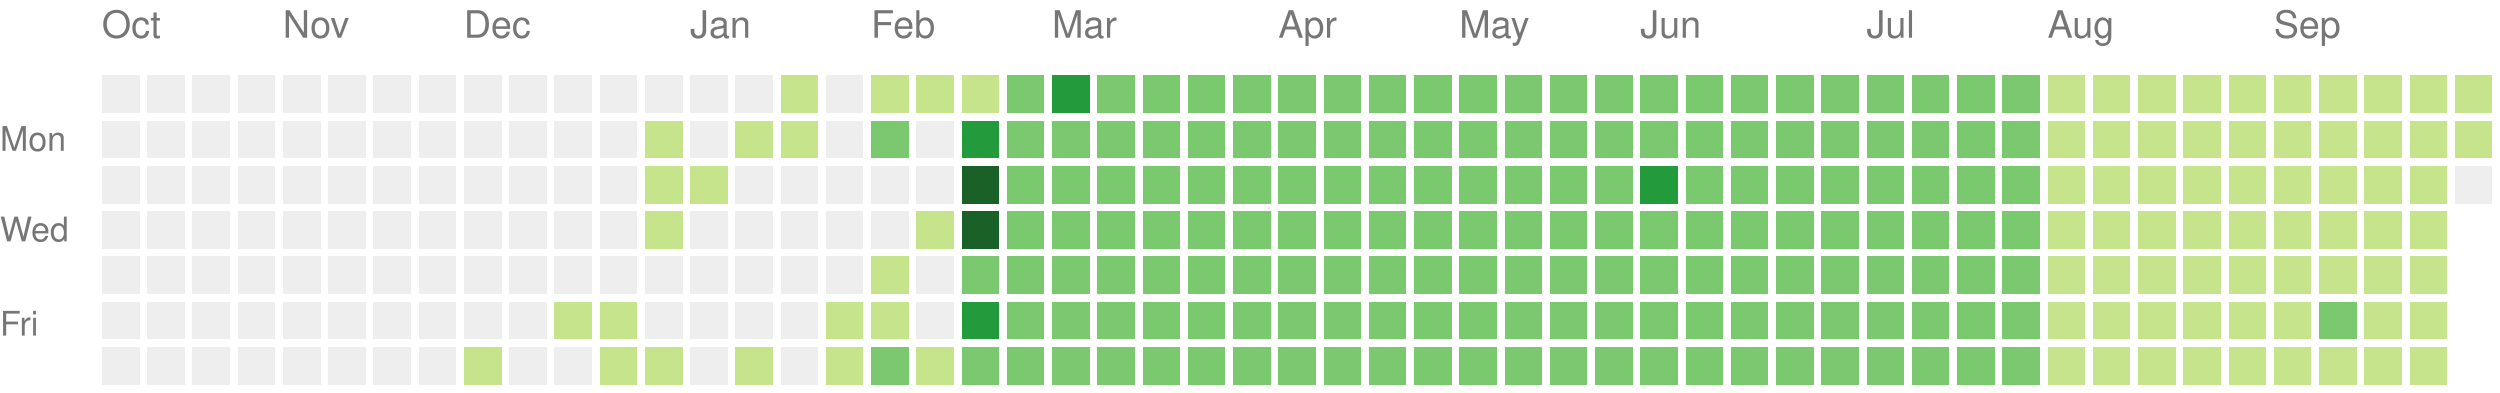
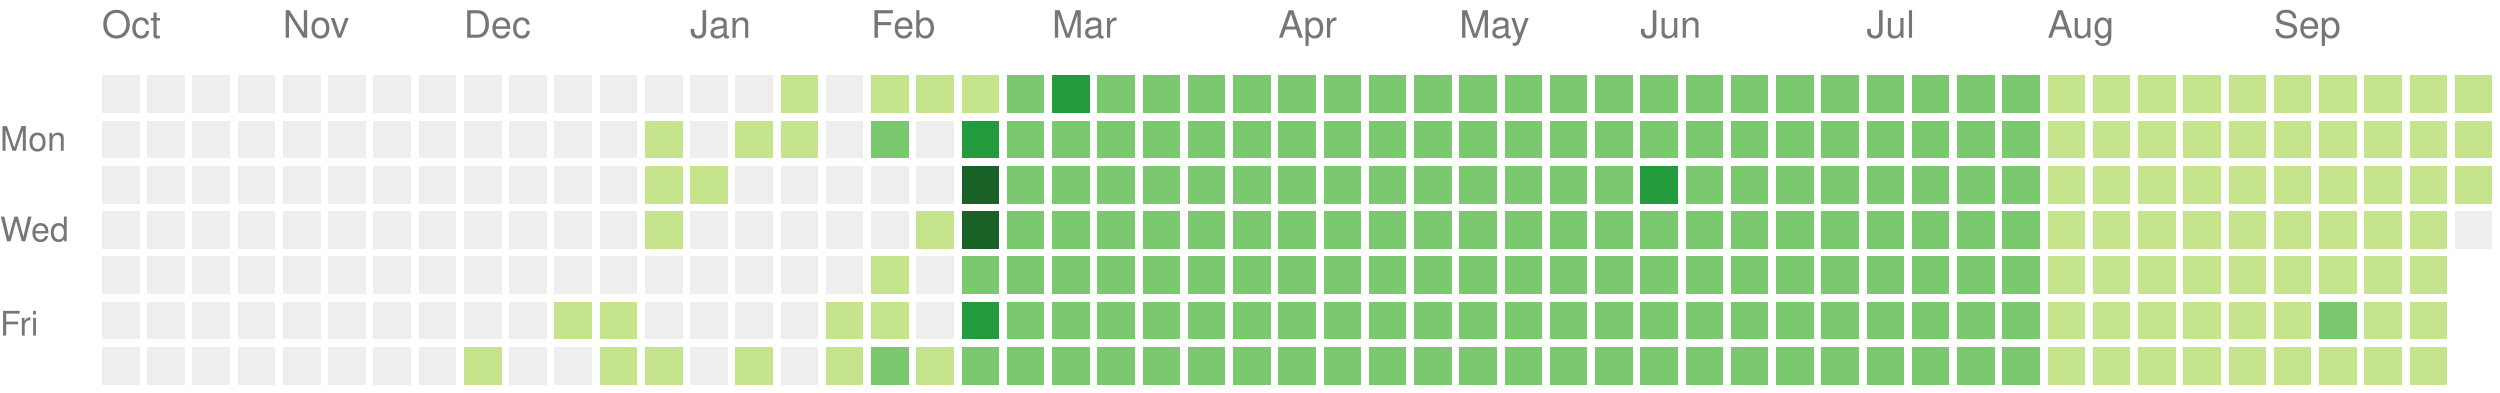
<svg xmlns="http://www.w3.org/2000/svg" version="1.1" width="663" height="104">
  <rect style="fill:#eeeeee;shape-rendering:crispedges;" data-score="0" data-date="2024-10-06" x="27" y="20" width="10" height="10" />
  <rect style="fill:#eeeeee;shape-rendering:crispedges;" data-score="0" data-date="2024-10-13" x="39" y="20" width="10" height="10" />
  <rect style="fill:#eeeeee;shape-rendering:crispedges;" data-score="0" data-date="2024-10-20" x="51" y="20" width="10" height="10" />
  <rect style="fill:#eeeeee;shape-rendering:crispedges;" data-score="0" data-date="2024-10-27" x="63" y="20" width="10" height="10" />
  <rect style="fill:#eeeeee;shape-rendering:crispedges;" data-score="0" data-date="2024-11-03" x="75" y="20" width="10" height="10" />
  <rect style="fill:#eeeeee;shape-rendering:crispedges;" data-score="0" data-date="2024-11-10" x="87" y="20" width="10" height="10" />
  <rect style="fill:#eeeeee;shape-rendering:crispedges;" data-score="0" data-date="2024-11-17" x="99" y="20" width="10" height="10" />
  <rect style="fill:#eeeeee;shape-rendering:crispedges;" data-score="0" data-date="2024-11-24" x="111" y="20" width="10" height="10" />
  <rect style="fill:#eeeeee;shape-rendering:crispedges;" data-score="0" data-date="2024-12-01" x="123" y="20" width="10" height="10" />
  <rect style="fill:#eeeeee;shape-rendering:crispedges;" data-score="0" data-date="2024-12-08" x="135" y="20" width="10" height="10" />
  <rect style="fill:#eeeeee;shape-rendering:crispedges;" data-score="0" data-date="2024-12-15" x="147" y="20" width="10" height="10" />
  <rect style="fill:#eeeeee;shape-rendering:crispedges;" data-score="0" data-date="2024-12-22" x="159" y="20" width="10" height="10" />
  <rect style="fill:#eeeeee;shape-rendering:crispedges;" data-score="0" data-date="2024-12-29" x="171" y="20" width="10" height="10" />
  <rect style="fill:#eeeeee;shape-rendering:crispedges;" data-score="0" data-date="2025-01-05" x="183" y="20" width="10" height="10" />
  <rect style="fill:#eeeeee;shape-rendering:crispedges;" data-score="0" data-date="2025-01-12" x="195" y="20" width="10" height="10" />
  <rect style="fill:#c6e48b;shape-rendering:crispedges;" data-score="1" data-date="2025-01-19" x="207" y="20" width="10" height="10" />
  <rect style="fill:#eeeeee;shape-rendering:crispedges;" data-score="0" data-date="2025-01-26" x="219" y="20" width="10" height="10" />
  <rect style="fill:#c6e48b;shape-rendering:crispedges;" data-score="1" data-date="2025-02-02" x="231" y="20" width="10" height="10" />
  <rect style="fill:#c6e48b;shape-rendering:crispedges;" data-score="1" data-date="2025-02-09" x="243" y="20" width="10" height="10" />
  <rect style="fill:#c6e48b;shape-rendering:crispedges;" data-score="1" data-date="2025-02-16" x="255" y="20" width="10" height="10" />
  <rect style="fill:#7bc96f;shape-rendering:crispedges;" data-score="2" data-date="2025-02-23" x="267" y="20" width="10" height="10" />
  <rect style="fill:#239a3b;shape-rendering:crispedges;" data-score="3" data-date="2025-03-02" x="279" y="20" width="10" height="10" />
  <rect style="fill:#7bc96f;shape-rendering:crispedges;" data-score="2" data-date="2025-03-09" x="291" y="20" width="10" height="10" />
  <rect style="fill:#7bc96f;shape-rendering:crispedges;" data-score="2" data-date="2025-03-16" x="303" y="20" width="10" height="10" />
  <rect style="fill:#7bc96f;shape-rendering:crispedges;" data-score="2" data-date="2025-03-23" x="315" y="20" width="10" height="10" />
  <rect style="fill:#7bc96f;shape-rendering:crispedges;" data-score="2" data-date="2025-03-30" x="327" y="20" width="10" height="10" />
  <rect style="fill:#7bc96f;shape-rendering:crispedges;" data-score="2" data-date="2025-04-06" x="339" y="20" width="10" height="10" />
  <rect style="fill:#7bc96f;shape-rendering:crispedges;" data-score="2" data-date="2025-04-13" x="351" y="20" width="10" height="10" />
  <rect style="fill:#7bc96f;shape-rendering:crispedges;" data-score="2" data-date="2025-04-20" x="363" y="20" width="10" height="10" />
  <rect style="fill:#7bc96f;shape-rendering:crispedges;" data-score="2" data-date="2025-04-27" x="375" y="20" width="10" height="10" />
  <rect style="fill:#7bc96f;shape-rendering:crispedges;" data-score="2" data-date="2025-05-04" x="387" y="20" width="10" height="10" />
  <rect style="fill:#7bc96f;shape-rendering:crispedges;" data-score="2" data-date="2025-05-11" x="399" y="20" width="10" height="10" />
  <rect style="fill:#7bc96f;shape-rendering:crispedges;" data-score="2" data-date="2025-05-18" x="411" y="20" width="10" height="10" />
  <rect style="fill:#7bc96f;shape-rendering:crispedges;" data-score="2" data-date="2025-05-25" x="423" y="20" width="10" height="10" />
  <rect style="fill:#7bc96f;shape-rendering:crispedges;" data-score="2" data-date="2025-06-01" x="435" y="20" width="10" height="10" />
  <rect style="fill:#7bc96f;shape-rendering:crispedges;" data-score="2" data-date="2025-06-08" x="447" y="20" width="10" height="10" />
  <rect style="fill:#7bc96f;shape-rendering:crispedges;" data-score="2" data-date="2025-06-15" x="459" y="20" width="10" height="10" />
  <rect style="fill:#7bc96f;shape-rendering:crispedges;" data-score="2" data-date="2025-06-22" x="471" y="20" width="10" height="10" />
  <rect style="fill:#7bc96f;shape-rendering:crispedges;" data-score="2" data-date="2025-06-29" x="483" y="20" width="10" height="10" />
  <rect style="fill:#7bc96f;shape-rendering:crispedges;" data-score="2" data-date="2025-07-06" x="495" y="20" width="10" height="10" />
  <rect style="fill:#7bc96f;shape-rendering:crispedges;" data-score="2" data-date="2025-07-13" x="507" y="20" width="10" height="10" />
  <rect style="fill:#7bc96f;shape-rendering:crispedges;" data-score="2" data-date="2025-07-20" x="519" y="20" width="10" height="10" />
  <rect style="fill:#7bc96f;shape-rendering:crispedges;" data-score="2" data-date="2025-07-27" x="531" y="20" width="10" height="10" />
  <rect style="fill:#c6e48b;shape-rendering:crispedges;" data-score="1" data-date="2025-08-03" x="543" y="20" width="10" height="10" />
  <rect style="fill:#c6e48b;shape-rendering:crispedges;" data-score="1" data-date="2025-08-10" x="555" y="20" width="10" height="10" />
  <rect style="fill:#c6e48b;shape-rendering:crispedges;" data-score="1" data-date="2025-08-17" x="567" y="20" width="10" height="10" />
  <rect style="fill:#c6e48b;shape-rendering:crispedges;" data-score="1" data-date="2025-08-24" x="579" y="20" width="10" height="10" />
  <rect style="fill:#c6e48b;shape-rendering:crispedges;" data-score="1" data-date="2025-08-31" x="591" y="20" width="10" height="10" />
  <rect style="fill:#c6e48b;shape-rendering:crispedges;" data-score="1" data-date="2025-09-07" x="603" y="20" width="10" height="10" />
  <rect style="fill:#c6e48b;shape-rendering:crispedges;" data-score="1" data-date="2025-09-14" x="615" y="20" width="10" height="10" />
  <rect style="fill:#c6e48b;shape-rendering:crispedges;" data-score="1" data-date="2025-09-21" x="627" y="20" width="10" height="10" />
  <rect style="fill:#c6e48b;shape-rendering:crispedges;" data-score="1" data-date="2025-09-28" x="639" y="20" width="10" height="10" />
  <rect style="fill:#c6e48b;shape-rendering:crispedges;" data-score="1" data-date="2025-10-05" x="651" y="20" width="10" height="10" />
  <rect style="fill:#eeeeee;shape-rendering:crispedges;" data-score="0" data-date="2024-10-07" x="27" y="32" width="10" height="10" />
  <rect style="fill:#eeeeee;shape-rendering:crispedges;" data-score="0" data-date="2024-10-14" x="39" y="32" width="10" height="10" />
  <rect style="fill:#eeeeee;shape-rendering:crispedges;" data-score="0" data-date="2024-10-21" x="51" y="32" width="10" height="10" />
  <rect style="fill:#eeeeee;shape-rendering:crispedges;" data-score="0" data-date="2024-10-28" x="63" y="32" width="10" height="10" />
  <rect style="fill:#eeeeee;shape-rendering:crispedges;" data-score="0" data-date="2024-11-04" x="75" y="32" width="10" height="10" />
  <rect style="fill:#eeeeee;shape-rendering:crispedges;" data-score="0" data-date="2024-11-11" x="87" y="32" width="10" height="10" />
  <rect style="fill:#eeeeee;shape-rendering:crispedges;" data-score="0" data-date="2024-11-18" x="99" y="32" width="10" height="10" />
  <rect style="fill:#eeeeee;shape-rendering:crispedges;" data-score="0" data-date="2024-11-25" x="111" y="32" width="10" height="10" />
  <rect style="fill:#eeeeee;shape-rendering:crispedges;" data-score="0" data-date="2024-12-02" x="123" y="32" width="10" height="10" />
  <rect style="fill:#eeeeee;shape-rendering:crispedges;" data-score="0" data-date="2024-12-09" x="135" y="32" width="10" height="10" />
  <rect style="fill:#eeeeee;shape-rendering:crispedges;" data-score="0" data-date="2024-12-16" x="147" y="32" width="10" height="10" />
  <rect style="fill:#eeeeee;shape-rendering:crispedges;" data-score="0" data-date="2024-12-23" x="159" y="32" width="10" height="10" />
  <rect style="fill:#c6e48b;shape-rendering:crispedges;" data-score="1" data-date="2024-12-30" x="171" y="32" width="10" height="10" />
  <rect style="fill:#eeeeee;shape-rendering:crispedges;" data-score="0" data-date="2025-01-06" x="183" y="32" width="10" height="10" />
  <rect style="fill:#c6e48b;shape-rendering:crispedges;" data-score="1" data-date="2025-01-13" x="195" y="32" width="10" height="10" />
  <rect style="fill:#c6e48b;shape-rendering:crispedges;" data-score="1" data-date="2025-01-20" x="207" y="32" width="10" height="10" />
  <rect style="fill:#eeeeee;shape-rendering:crispedges;" data-score="0" data-date="2025-01-27" x="219" y="32" width="10" height="10" />
  <rect style="fill:#7bc96f;shape-rendering:crispedges;" data-score="2" data-date="2025-02-03" x="231" y="32" width="10" height="10" />
  <rect style="fill:#eeeeee;shape-rendering:crispedges;" data-score="0" data-date="2025-02-10" x="243" y="32" width="10" height="10" />
  <rect style="fill:#239a3b;shape-rendering:crispedges;" data-score="3" data-date="2025-02-17" x="255" y="32" width="10" height="10" />
  <rect style="fill:#7bc96f;shape-rendering:crispedges;" data-score="2" data-date="2025-02-24" x="267" y="32" width="10" height="10" />
  <rect style="fill:#7bc96f;shape-rendering:crispedges;" data-score="2" data-date="2025-03-03" x="279" y="32" width="10" height="10" />
  <rect style="fill:#7bc96f;shape-rendering:crispedges;" data-score="2" data-date="2025-03-10" x="291" y="32" width="10" height="10" />
  <rect style="fill:#7bc96f;shape-rendering:crispedges;" data-score="2" data-date="2025-03-17" x="303" y="32" width="10" height="10" />
  <rect style="fill:#7bc96f;shape-rendering:crispedges;" data-score="2" data-date="2025-03-24" x="315" y="32" width="10" height="10" />
  <rect style="fill:#7bc96f;shape-rendering:crispedges;" data-score="2" data-date="2025-03-31" x="327" y="32" width="10" height="10" />
  <rect style="fill:#7bc96f;shape-rendering:crispedges;" data-score="2" data-date="2025-04-07" x="339" y="32" width="10" height="10" />
  <rect style="fill:#7bc96f;shape-rendering:crispedges;" data-score="2" data-date="2025-04-14" x="351" y="32" width="10" height="10" />
  <rect style="fill:#7bc96f;shape-rendering:crispedges;" data-score="2" data-date="2025-04-21" x="363" y="32" width="10" height="10" />
  <rect style="fill:#7bc96f;shape-rendering:crispedges;" data-score="2" data-date="2025-04-28" x="375" y="32" width="10" height="10" />
  <rect style="fill:#7bc96f;shape-rendering:crispedges;" data-score="2" data-date="2025-05-05" x="387" y="32" width="10" height="10" />
  <rect style="fill:#7bc96f;shape-rendering:crispedges;" data-score="2" data-date="2025-05-12" x="399" y="32" width="10" height="10" />
  <rect style="fill:#7bc96f;shape-rendering:crispedges;" data-score="2" data-date="2025-05-19" x="411" y="32" width="10" height="10" />
  <rect style="fill:#7bc96f;shape-rendering:crispedges;" data-score="2" data-date="2025-05-26" x="423" y="32" width="10" height="10" />
  <rect style="fill:#7bc96f;shape-rendering:crispedges;" data-score="2" data-date="2025-06-02" x="435" y="32" width="10" height="10" />
  <rect style="fill:#7bc96f;shape-rendering:crispedges;" data-score="2" data-date="2025-06-09" x="447" y="32" width="10" height="10" />
  <rect style="fill:#7bc96f;shape-rendering:crispedges;" data-score="2" data-date="2025-06-16" x="459" y="32" width="10" height="10" />
  <rect style="fill:#7bc96f;shape-rendering:crispedges;" data-score="2" data-date="2025-06-23" x="471" y="32" width="10" height="10" />
  <rect style="fill:#7bc96f;shape-rendering:crispedges;" data-score="2" data-date="2025-06-30" x="483" y="32" width="10" height="10" />
  <rect style="fill:#7bc96f;shape-rendering:crispedges;" data-score="2" data-date="2025-07-07" x="495" y="32" width="10" height="10" />
  <rect style="fill:#7bc96f;shape-rendering:crispedges;" data-score="2" data-date="2025-07-14" x="507" y="32" width="10" height="10" />
  <rect style="fill:#7bc96f;shape-rendering:crispedges;" data-score="2" data-date="2025-07-21" x="519" y="32" width="10" height="10" />
  <rect style="fill:#7bc96f;shape-rendering:crispedges;" data-score="2" data-date="2025-07-28" x="531" y="32" width="10" height="10" />
  <rect style="fill:#c6e48b;shape-rendering:crispedges;" data-score="1" data-date="2025-08-04" x="543" y="32" width="10" height="10" />
  <rect style="fill:#c6e48b;shape-rendering:crispedges;" data-score="1" data-date="2025-08-11" x="555" y="32" width="10" height="10" />
  <rect style="fill:#c6e48b;shape-rendering:crispedges;" data-score="1" data-date="2025-08-18" x="567" y="32" width="10" height="10" />
  <rect style="fill:#c6e48b;shape-rendering:crispedges;" data-score="1" data-date="2025-08-25" x="579" y="32" width="10" height="10" />
  <rect style="fill:#c6e48b;shape-rendering:crispedges;" data-score="1" data-date="2025-09-01" x="591" y="32" width="10" height="10" />
  <rect style="fill:#c6e48b;shape-rendering:crispedges;" data-score="1" data-date="2025-09-08" x="603" y="32" width="10" height="10" />
  <rect style="fill:#c6e48b;shape-rendering:crispedges;" data-score="1" data-date="2025-09-15" x="615" y="32" width="10" height="10" />
  <rect style="fill:#c6e48b;shape-rendering:crispedges;" data-score="1" data-date="2025-09-22" x="627" y="32" width="10" height="10" />
  <rect style="fill:#c6e48b;shape-rendering:crispedges;" data-score="1" data-date="2025-09-29" x="639" y="32" width="10" height="10" />
  <rect style="fill:#c6e48b;shape-rendering:crispedges;" data-score="1" data-date="2025-10-06" x="651" y="32" width="10" height="10" />
  <rect style="fill:#eeeeee;shape-rendering:crispedges;" data-score="0" data-date="2024-10-08" x="27" y="44" width="10" height="10" />
  <rect style="fill:#eeeeee;shape-rendering:crispedges;" data-score="0" data-date="2024-10-15" x="39" y="44" width="10" height="10" />
  <rect style="fill:#eeeeee;shape-rendering:crispedges;" data-score="0" data-date="2024-10-22" x="51" y="44" width="10" height="10" />
  <rect style="fill:#eeeeee;shape-rendering:crispedges;" data-score="0" data-date="2024-10-29" x="63" y="44" width="10" height="10" />
  <rect style="fill:#eeeeee;shape-rendering:crispedges;" data-score="0" data-date="2024-11-05" x="75" y="44" width="10" height="10" />
  <rect style="fill:#eeeeee;shape-rendering:crispedges;" data-score="0" data-date="2024-11-12" x="87" y="44" width="10" height="10" />
  <rect style="fill:#eeeeee;shape-rendering:crispedges;" data-score="0" data-date="2024-11-19" x="99" y="44" width="10" height="10" />
  <rect style="fill:#eeeeee;shape-rendering:crispedges;" data-score="0" data-date="2024-11-26" x="111" y="44" width="10" height="10" />
  <rect style="fill:#eeeeee;shape-rendering:crispedges;" data-score="0" data-date="2024-12-03" x="123" y="44" width="10" height="10" />
  <rect style="fill:#eeeeee;shape-rendering:crispedges;" data-score="0" data-date="2024-12-10" x="135" y="44" width="10" height="10" />
  <rect style="fill:#eeeeee;shape-rendering:crispedges;" data-score="0" data-date="2024-12-17" x="147" y="44" width="10" height="10" />
  <rect style="fill:#eeeeee;shape-rendering:crispedges;" data-score="0" data-date="2024-12-24" x="159" y="44" width="10" height="10" />
  <rect style="fill:#c6e48b;shape-rendering:crispedges;" data-score="1" data-date="2024-12-31" x="171" y="44" width="10" height="10" />
  <rect style="fill:#c6e48b;shape-rendering:crispedges;" data-score="1" data-date="2025-01-07" x="183" y="44" width="10" height="10" />
  <rect style="fill:#eeeeee;shape-rendering:crispedges;" data-score="0" data-date="2025-01-14" x="195" y="44" width="10" height="10" />
  <rect style="fill:#eeeeee;shape-rendering:crispedges;" data-score="0" data-date="2025-01-21" x="207" y="44" width="10" height="10" />
  <rect style="fill:#eeeeee;shape-rendering:crispedges;" data-score="0" data-date="2025-01-28" x="219" y="44" width="10" height="10" />
  <rect style="fill:#eeeeee;shape-rendering:crispedges;" data-score="0" data-date="2025-02-04" x="231" y="44" width="10" height="10" />
  <rect style="fill:#eeeeee;shape-rendering:crispedges;" data-score="0" data-date="2025-02-11" x="243" y="44" width="10" height="10" />
  <rect style="fill:#196127;shape-rendering:crispedges;" data-score="4" data-date="2025-02-18" x="255" y="44" width="10" height="10" />
  <rect style="fill:#7bc96f;shape-rendering:crispedges;" data-score="2" data-date="2025-02-25" x="267" y="44" width="10" height="10" />
  <rect style="fill:#7bc96f;shape-rendering:crispedges;" data-score="2" data-date="2025-03-04" x="279" y="44" width="10" height="10" />
  <rect style="fill:#7bc96f;shape-rendering:crispedges;" data-score="2" data-date="2025-03-11" x="291" y="44" width="10" height="10" />
  <rect style="fill:#7bc96f;shape-rendering:crispedges;" data-score="2" data-date="2025-03-18" x="303" y="44" width="10" height="10" />
  <rect style="fill:#7bc96f;shape-rendering:crispedges;" data-score="2" data-date="2025-03-25" x="315" y="44" width="10" height="10" />
  <rect style="fill:#7bc96f;shape-rendering:crispedges;" data-score="2" data-date="2025-04-01" x="327" y="44" width="10" height="10" />
  <rect style="fill:#7bc96f;shape-rendering:crispedges;" data-score="2" data-date="2025-04-08" x="339" y="44" width="10" height="10" />
  <rect style="fill:#7bc96f;shape-rendering:crispedges;" data-score="2" data-date="2025-04-15" x="351" y="44" width="10" height="10" />
  <rect style="fill:#7bc96f;shape-rendering:crispedges;" data-score="2" data-date="2025-04-22" x="363" y="44" width="10" height="10" />
  <rect style="fill:#7bc96f;shape-rendering:crispedges;" data-score="2" data-date="2025-04-29" x="375" y="44" width="10" height="10" />
  <rect style="fill:#7bc96f;shape-rendering:crispedges;" data-score="2" data-date="2025-05-06" x="387" y="44" width="10" height="10" />
  <rect style="fill:#7bc96f;shape-rendering:crispedges;" data-score="2" data-date="2025-05-13" x="399" y="44" width="10" height="10" />
  <rect style="fill:#7bc96f;shape-rendering:crispedges;" data-score="2" data-date="2025-05-20" x="411" y="44" width="10" height="10" />
  <rect style="fill:#7bc96f;shape-rendering:crispedges;" data-score="2" data-date="2025-05-27" x="423" y="44" width="10" height="10" />
  <rect style="fill:#239a3b;shape-rendering:crispedges;" data-score="3" data-date="2025-06-03" x="435" y="44" width="10" height="10" />
  <rect style="fill:#7bc96f;shape-rendering:crispedges;" data-score="2" data-date="2025-06-10" x="447" y="44" width="10" height="10" />
  <rect style="fill:#7bc96f;shape-rendering:crispedges;" data-score="2" data-date="2025-06-17" x="459" y="44" width="10" height="10" />
  <rect style="fill:#7bc96f;shape-rendering:crispedges;" data-score="2" data-date="2025-06-24" x="471" y="44" width="10" height="10" />
  <rect style="fill:#7bc96f;shape-rendering:crispedges;" data-score="2" data-date="2025-07-01" x="483" y="44" width="10" height="10" />
  <rect style="fill:#7bc96f;shape-rendering:crispedges;" data-score="2" data-date="2025-07-08" x="495" y="44" width="10" height="10" />
  <rect style="fill:#7bc96f;shape-rendering:crispedges;" data-score="2" data-date="2025-07-15" x="507" y="44" width="10" height="10" />
  <rect style="fill:#7bc96f;shape-rendering:crispedges;" data-score="2" data-date="2025-07-22" x="519" y="44" width="10" height="10" />
  <rect style="fill:#7bc96f;shape-rendering:crispedges;" data-score="2" data-date="2025-07-29" x="531" y="44" width="10" height="10" />
  <rect style="fill:#c6e48b;shape-rendering:crispedges;" data-score="1" data-date="2025-08-05" x="543" y="44" width="10" height="10" />
  <rect style="fill:#c6e48b;shape-rendering:crispedges;" data-score="1" data-date="2025-08-12" x="555" y="44" width="10" height="10" />
  <rect style="fill:#c6e48b;shape-rendering:crispedges;" data-score="1" data-date="2025-08-19" x="567" y="44" width="10" height="10" />
  <rect style="fill:#c6e48b;shape-rendering:crispedges;" data-score="1" data-date="2025-08-26" x="579" y="44" width="10" height="10" />
  <rect style="fill:#c6e48b;shape-rendering:crispedges;" data-score="1" data-date="2025-09-02" x="591" y="44" width="10" height="10" />
  <rect style="fill:#c6e48b;shape-rendering:crispedges;" data-score="1" data-date="2025-09-09" x="603" y="44" width="10" height="10" />
  <rect style="fill:#c6e48b;shape-rendering:crispedges;" data-score="1" data-date="2025-09-16" x="615" y="44" width="10" height="10" />
  <rect style="fill:#c6e48b;shape-rendering:crispedges;" data-score="1" data-date="2025-09-23" x="627" y="44" width="10" height="10" />
  <rect style="fill:#c6e48b;shape-rendering:crispedges;" data-score="1" data-date="2025-09-30" x="639" y="44" width="10" height="10" />
-   <rect style="fill:#eeeeee;shape-rendering:crispedges;" data-score="0" data-date="2025-10-07" x="651" y="44" width="10" height="10" />
+   <rect style="fill:#c6e48b;shape-rendering:crispedges;" data-score="1" data-date="2025-10-07" x="651" y="44" width="10" height="10" />
  <rect style="fill:#eeeeee;shape-rendering:crispedges;" data-score="0" data-date="2024-10-09" x="27" y="56" width="10" height="10" />
  <rect style="fill:#eeeeee;shape-rendering:crispedges;" data-score="0" data-date="2024-10-16" x="39" y="56" width="10" height="10" />
  <rect style="fill:#eeeeee;shape-rendering:crispedges;" data-score="0" data-date="2024-10-23" x="51" y="56" width="10" height="10" />
  <rect style="fill:#eeeeee;shape-rendering:crispedges;" data-score="0" data-date="2024-10-30" x="63" y="56" width="10" height="10" />
  <rect style="fill:#eeeeee;shape-rendering:crispedges;" data-score="0" data-date="2024-11-06" x="75" y="56" width="10" height="10" />
  <rect style="fill:#eeeeee;shape-rendering:crispedges;" data-score="0" data-date="2024-11-13" x="87" y="56" width="10" height="10" />
  <rect style="fill:#eeeeee;shape-rendering:crispedges;" data-score="0" data-date="2024-11-20" x="99" y="56" width="10" height="10" />
  <rect style="fill:#eeeeee;shape-rendering:crispedges;" data-score="0" data-date="2024-11-27" x="111" y="56" width="10" height="10" />
  <rect style="fill:#eeeeee;shape-rendering:crispedges;" data-score="0" data-date="2024-12-04" x="123" y="56" width="10" height="10" />
  <rect style="fill:#eeeeee;shape-rendering:crispedges;" data-score="0" data-date="2024-12-11" x="135" y="56" width="10" height="10" />
  <rect style="fill:#eeeeee;shape-rendering:crispedges;" data-score="0" data-date="2024-12-18" x="147" y="56" width="10" height="10" />
  <rect style="fill:#eeeeee;shape-rendering:crispedges;" data-score="0" data-date="2024-12-25" x="159" y="56" width="10" height="10" />
  <rect style="fill:#c6e48b;shape-rendering:crispedges;" data-score="1" data-date="2025-01-01" x="171" y="56" width="10" height="10" />
  <rect style="fill:#eeeeee;shape-rendering:crispedges;" data-score="0" data-date="2025-01-08" x="183" y="56" width="10" height="10" />
  <rect style="fill:#eeeeee;shape-rendering:crispedges;" data-score="0" data-date="2025-01-15" x="195" y="56" width="10" height="10" />
  <rect style="fill:#eeeeee;shape-rendering:crispedges;" data-score="0" data-date="2025-01-22" x="207" y="56" width="10" height="10" />
  <rect style="fill:#eeeeee;shape-rendering:crispedges;" data-score="0" data-date="2025-01-29" x="219" y="56" width="10" height="10" />
  <rect style="fill:#eeeeee;shape-rendering:crispedges;" data-score="0" data-date="2025-02-05" x="231" y="56" width="10" height="10" />
  <rect style="fill:#c6e48b;shape-rendering:crispedges;" data-score="1" data-date="2025-02-12" x="243" y="56" width="10" height="10" />
  <rect style="fill:#196127;shape-rendering:crispedges;" data-score="4" data-date="2025-02-19" x="255" y="56" width="10" height="10" />
  <rect style="fill:#7bc96f;shape-rendering:crispedges;" data-score="2" data-date="2025-02-26" x="267" y="56" width="10" height="10" />
  <rect style="fill:#7bc96f;shape-rendering:crispedges;" data-score="2" data-date="2025-03-05" x="279" y="56" width="10" height="10" />
  <rect style="fill:#7bc96f;shape-rendering:crispedges;" data-score="2" data-date="2025-03-12" x="291" y="56" width="10" height="10" />
  <rect style="fill:#7bc96f;shape-rendering:crispedges;" data-score="2" data-date="2025-03-19" x="303" y="56" width="10" height="10" />
  <rect style="fill:#7bc96f;shape-rendering:crispedges;" data-score="2" data-date="2025-03-26" x="315" y="56" width="10" height="10" />
  <rect style="fill:#7bc96f;shape-rendering:crispedges;" data-score="2" data-date="2025-04-02" x="327" y="56" width="10" height="10" />
  <rect style="fill:#7bc96f;shape-rendering:crispedges;" data-score="2" data-date="2025-04-09" x="339" y="56" width="10" height="10" />
  <rect style="fill:#7bc96f;shape-rendering:crispedges;" data-score="2" data-date="2025-04-16" x="351" y="56" width="10" height="10" />
  <rect style="fill:#7bc96f;shape-rendering:crispedges;" data-score="2" data-date="2025-04-23" x="363" y="56" width="10" height="10" />
  <rect style="fill:#7bc96f;shape-rendering:crispedges;" data-score="2" data-date="2025-04-30" x="375" y="56" width="10" height="10" />
  <rect style="fill:#7bc96f;shape-rendering:crispedges;" data-score="2" data-date="2025-05-07" x="387" y="56" width="10" height="10" />
  <rect style="fill:#7bc96f;shape-rendering:crispedges;" data-score="2" data-date="2025-05-14" x="399" y="56" width="10" height="10" />
  <rect style="fill:#7bc96f;shape-rendering:crispedges;" data-score="2" data-date="2025-05-21" x="411" y="56" width="10" height="10" />
  <rect style="fill:#7bc96f;shape-rendering:crispedges;" data-score="2" data-date="2025-05-28" x="423" y="56" width="10" height="10" />
  <rect style="fill:#7bc96f;shape-rendering:crispedges;" data-score="2" data-date="2025-06-04" x="435" y="56" width="10" height="10" />
  <rect style="fill:#7bc96f;shape-rendering:crispedges;" data-score="2" data-date="2025-06-11" x="447" y="56" width="10" height="10" />
  <rect style="fill:#7bc96f;shape-rendering:crispedges;" data-score="2" data-date="2025-06-18" x="459" y="56" width="10" height="10" />
  <rect style="fill:#7bc96f;shape-rendering:crispedges;" data-score="2" data-date="2025-06-25" x="471" y="56" width="10" height="10" />
  <rect style="fill:#7bc96f;shape-rendering:crispedges;" data-score="2" data-date="2025-07-02" x="483" y="56" width="10" height="10" />
  <rect style="fill:#7bc96f;shape-rendering:crispedges;" data-score="2" data-date="2025-07-09" x="495" y="56" width="10" height="10" />
  <rect style="fill:#7bc96f;shape-rendering:crispedges;" data-score="2" data-date="2025-07-16" x="507" y="56" width="10" height="10" />
  <rect style="fill:#7bc96f;shape-rendering:crispedges;" data-score="2" data-date="2025-07-23" x="519" y="56" width="10" height="10" />
  <rect style="fill:#7bc96f;shape-rendering:crispedges;" data-score="2" data-date="2025-07-30" x="531" y="56" width="10" height="10" />
  <rect style="fill:#c6e48b;shape-rendering:crispedges;" data-score="1" data-date="2025-08-06" x="543" y="56" width="10" height="10" />
  <rect style="fill:#c6e48b;shape-rendering:crispedges;" data-score="1" data-date="2025-08-13" x="555" y="56" width="10" height="10" />
  <rect style="fill:#c6e48b;shape-rendering:crispedges;" data-score="1" data-date="2025-08-20" x="567" y="56" width="10" height="10" />
  <rect style="fill:#c6e48b;shape-rendering:crispedges;" data-score="1" data-date="2025-08-27" x="579" y="56" width="10" height="10" />
  <rect style="fill:#c6e48b;shape-rendering:crispedges;" data-score="1" data-date="2025-09-03" x="591" y="56" width="10" height="10" />
  <rect style="fill:#c6e48b;shape-rendering:crispedges;" data-score="1" data-date="2025-09-10" x="603" y="56" width="10" height="10" />
  <rect style="fill:#c6e48b;shape-rendering:crispedges;" data-score="1" data-date="2025-09-17" x="615" y="56" width="10" height="10" />
  <rect style="fill:#c6e48b;shape-rendering:crispedges;" data-score="1" data-date="2025-09-24" x="627" y="56" width="10" height="10" />
  <rect style="fill:#c6e48b;shape-rendering:crispedges;" data-score="1" data-date="2025-10-01" x="639" y="56" width="10" height="10" />
+   <rect style="fill:#eeeeee;shape-rendering:crispedges;" data-score="0" data-date="2025-10-08" x="651" y="56" width="10" height="10" />
  <rect style="fill:#eeeeee;shape-rendering:crispedges;" data-score="0" data-date="2024-10-10" x="27" y="68" width="10" height="10" />
  <rect style="fill:#eeeeee;shape-rendering:crispedges;" data-score="0" data-date="2024-10-17" x="39" y="68" width="10" height="10" />
  <rect style="fill:#eeeeee;shape-rendering:crispedges;" data-score="0" data-date="2024-10-24" x="51" y="68" width="10" height="10" />
  <rect style="fill:#eeeeee;shape-rendering:crispedges;" data-score="0" data-date="2024-10-31" x="63" y="68" width="10" height="10" />
  <rect style="fill:#eeeeee;shape-rendering:crispedges;" data-score="0" data-date="2024-11-07" x="75" y="68" width="10" height="10" />
  <rect style="fill:#eeeeee;shape-rendering:crispedges;" data-score="0" data-date="2024-11-14" x="87" y="68" width="10" height="10" />
  <rect style="fill:#eeeeee;shape-rendering:crispedges;" data-score="0" data-date="2024-11-21" x="99" y="68" width="10" height="10" />
  <rect style="fill:#eeeeee;shape-rendering:crispedges;" data-score="0" data-date="2024-11-28" x="111" y="68" width="10" height="10" />
  <rect style="fill:#eeeeee;shape-rendering:crispedges;" data-score="0" data-date="2024-12-05" x="123" y="68" width="10" height="10" />
  <rect style="fill:#eeeeee;shape-rendering:crispedges;" data-score="0" data-date="2024-12-12" x="135" y="68" width="10" height="10" />
  <rect style="fill:#eeeeee;shape-rendering:crispedges;" data-score="0" data-date="2024-12-19" x="147" y="68" width="10" height="10" />
  <rect style="fill:#eeeeee;shape-rendering:crispedges;" data-score="0" data-date="2024-12-26" x="159" y="68" width="10" height="10" />
  <rect style="fill:#eeeeee;shape-rendering:crispedges;" data-score="0" data-date="2025-01-02" x="171" y="68" width="10" height="10" />
  <rect style="fill:#eeeeee;shape-rendering:crispedges;" data-score="0" data-date="2025-01-09" x="183" y="68" width="10" height="10" />
  <rect style="fill:#eeeeee;shape-rendering:crispedges;" data-score="0" data-date="2025-01-16" x="195" y="68" width="10" height="10" />
  <rect style="fill:#eeeeee;shape-rendering:crispedges;" data-score="0" data-date="2025-01-23" x="207" y="68" width="10" height="10" />
  <rect style="fill:#eeeeee;shape-rendering:crispedges;" data-score="0" data-date="2025-01-30" x="219" y="68" width="10" height="10" />
  <rect style="fill:#c6e48b;shape-rendering:crispedges;" data-score="1" data-date="2025-02-06" x="231" y="68" width="10" height="10" />
  <rect style="fill:#eeeeee;shape-rendering:crispedges;" data-score="0" data-date="2025-02-13" x="243" y="68" width="10" height="10" />
  <rect style="fill:#7bc96f;shape-rendering:crispedges;" data-score="2" data-date="2025-02-20" x="255" y="68" width="10" height="10" />
  <rect style="fill:#7bc96f;shape-rendering:crispedges;" data-score="2" data-date="2025-02-27" x="267" y="68" width="10" height="10" />
  <rect style="fill:#7bc96f;shape-rendering:crispedges;" data-score="2" data-date="2025-03-06" x="279" y="68" width="10" height="10" />
  <rect style="fill:#7bc96f;shape-rendering:crispedges;" data-score="2" data-date="2025-03-13" x="291" y="68" width="10" height="10" />
  <rect style="fill:#7bc96f;shape-rendering:crispedges;" data-score="2" data-date="2025-03-20" x="303" y="68" width="10" height="10" />
  <rect style="fill:#7bc96f;shape-rendering:crispedges;" data-score="2" data-date="2025-03-27" x="315" y="68" width="10" height="10" />
  <rect style="fill:#7bc96f;shape-rendering:crispedges;" data-score="2" data-date="2025-04-03" x="327" y="68" width="10" height="10" />
  <rect style="fill:#7bc96f;shape-rendering:crispedges;" data-score="2" data-date="2025-04-10" x="339" y="68" width="10" height="10" />
  <rect style="fill:#7bc96f;shape-rendering:crispedges;" data-score="2" data-date="2025-04-17" x="351" y="68" width="10" height="10" />
  <rect style="fill:#7bc96f;shape-rendering:crispedges;" data-score="2" data-date="2025-04-24" x="363" y="68" width="10" height="10" />
  <rect style="fill:#7bc96f;shape-rendering:crispedges;" data-score="2" data-date="2025-05-01" x="375" y="68" width="10" height="10" />
  <rect style="fill:#7bc96f;shape-rendering:crispedges;" data-score="2" data-date="2025-05-08" x="387" y="68" width="10" height="10" />
  <rect style="fill:#7bc96f;shape-rendering:crispedges;" data-score="2" data-date="2025-05-15" x="399" y="68" width="10" height="10" />
  <rect style="fill:#7bc96f;shape-rendering:crispedges;" data-score="2" data-date="2025-05-22" x="411" y="68" width="10" height="10" />
  <rect style="fill:#7bc96f;shape-rendering:crispedges;" data-score="2" data-date="2025-05-29" x="423" y="68" width="10" height="10" />
  <rect style="fill:#7bc96f;shape-rendering:crispedges;" data-score="2" data-date="2025-06-05" x="435" y="68" width="10" height="10" />
  <rect style="fill:#7bc96f;shape-rendering:crispedges;" data-score="2" data-date="2025-06-12" x="447" y="68" width="10" height="10" />
  <rect style="fill:#7bc96f;shape-rendering:crispedges;" data-score="2" data-date="2025-06-19" x="459" y="68" width="10" height="10" />
  <rect style="fill:#7bc96f;shape-rendering:crispedges;" data-score="2" data-date="2025-06-26" x="471" y="68" width="10" height="10" />
  <rect style="fill:#7bc96f;shape-rendering:crispedges;" data-score="2" data-date="2025-07-03" x="483" y="68" width="10" height="10" />
  <rect style="fill:#7bc96f;shape-rendering:crispedges;" data-score="2" data-date="2025-07-10" x="495" y="68" width="10" height="10" />
  <rect style="fill:#7bc96f;shape-rendering:crispedges;" data-score="2" data-date="2025-07-17" x="507" y="68" width="10" height="10" />
  <rect style="fill:#7bc96f;shape-rendering:crispedges;" data-score="2" data-date="2025-07-24" x="519" y="68" width="10" height="10" />
  <rect style="fill:#7bc96f;shape-rendering:crispedges;" data-score="2" data-date="2025-07-31" x="531" y="68" width="10" height="10" />
  <rect style="fill:#c6e48b;shape-rendering:crispedges;" data-score="1" data-date="2025-08-07" x="543" y="68" width="10" height="10" />
  <rect style="fill:#c6e48b;shape-rendering:crispedges;" data-score="1" data-date="2025-08-14" x="555" y="68" width="10" height="10" />
  <rect style="fill:#c6e48b;shape-rendering:crispedges;" data-score="1" data-date="2025-08-21" x="567" y="68" width="10" height="10" />
  <rect style="fill:#c6e48b;shape-rendering:crispedges;" data-score="1" data-date="2025-08-28" x="579" y="68" width="10" height="10" />
  <rect style="fill:#c6e48b;shape-rendering:crispedges;" data-score="1" data-date="2025-09-04" x="591" y="68" width="10" height="10" />
  <rect style="fill:#c6e48b;shape-rendering:crispedges;" data-score="1" data-date="2025-09-11" x="603" y="68" width="10" height="10" />
  <rect style="fill:#c6e48b;shape-rendering:crispedges;" data-score="1" data-date="2025-09-18" x="615" y="68" width="10" height="10" />
  <rect style="fill:#c6e48b;shape-rendering:crispedges;" data-score="1" data-date="2025-09-25" x="627" y="68" width="10" height="10" />
  <rect style="fill:#c6e48b;shape-rendering:crispedges;" data-score="1" data-date="2025-10-02" x="639" y="68" width="10" height="10" />
  <rect style="fill:#eeeeee;shape-rendering:crispedges;" data-score="0" data-date="2024-10-11" x="27" y="80" width="10" height="10" />
  <rect style="fill:#eeeeee;shape-rendering:crispedges;" data-score="0" data-date="2024-10-18" x="39" y="80" width="10" height="10" />
  <rect style="fill:#eeeeee;shape-rendering:crispedges;" data-score="0" data-date="2024-10-25" x="51" y="80" width="10" height="10" />
  <rect style="fill:#eeeeee;shape-rendering:crispedges;" data-score="0" data-date="2024-11-01" x="63" y="80" width="10" height="10" />
  <rect style="fill:#eeeeee;shape-rendering:crispedges;" data-score="0" data-date="2024-11-08" x="75" y="80" width="10" height="10" />
  <rect style="fill:#eeeeee;shape-rendering:crispedges;" data-score="0" data-date="2024-11-15" x="87" y="80" width="10" height="10" />
  <rect style="fill:#eeeeee;shape-rendering:crispedges;" data-score="0" data-date="2024-11-22" x="99" y="80" width="10" height="10" />
  <rect style="fill:#eeeeee;shape-rendering:crispedges;" data-score="0" data-date="2024-11-29" x="111" y="80" width="10" height="10" />
  <rect style="fill:#eeeeee;shape-rendering:crispedges;" data-score="0" data-date="2024-12-06" x="123" y="80" width="10" height="10" />
  <rect style="fill:#eeeeee;shape-rendering:crispedges;" data-score="0" data-date="2024-12-13" x="135" y="80" width="10" height="10" />
  <rect style="fill:#c6e48b;shape-rendering:crispedges;" data-score="1" data-date="2024-12-20" x="147" y="80" width="10" height="10" />
  <rect style="fill:#c6e48b;shape-rendering:crispedges;" data-score="1" data-date="2024-12-27" x="159" y="80" width="10" height="10" />
  <rect style="fill:#eeeeee;shape-rendering:crispedges;" data-score="0" data-date="2025-01-03" x="171" y="80" width="10" height="10" />
  <rect style="fill:#eeeeee;shape-rendering:crispedges;" data-score="0" data-date="2025-01-10" x="183" y="80" width="10" height="10" />
  <rect style="fill:#eeeeee;shape-rendering:crispedges;" data-score="0" data-date="2025-01-17" x="195" y="80" width="10" height="10" />
  <rect style="fill:#eeeeee;shape-rendering:crispedges;" data-score="0" data-date="2025-01-24" x="207" y="80" width="10" height="10" />
  <rect style="fill:#c6e48b;shape-rendering:crispedges;" data-score="1" data-date="2025-01-31" x="219" y="80" width="10" height="10" />
  <rect style="fill:#c6e48b;shape-rendering:crispedges;" data-score="1" data-date="2025-02-07" x="231" y="80" width="10" height="10" />
  <rect style="fill:#eeeeee;shape-rendering:crispedges;" data-score="0" data-date="2025-02-14" x="243" y="80" width="10" height="10" />
  <rect style="fill:#239a3b;shape-rendering:crispedges;" data-score="3" data-date="2025-02-21" x="255" y="80" width="10" height="10" />
  <rect style="fill:#7bc96f;shape-rendering:crispedges;" data-score="2" data-date="2025-02-28" x="267" y="80" width="10" height="10" />
  <rect style="fill:#7bc96f;shape-rendering:crispedges;" data-score="2" data-date="2025-03-07" x="279" y="80" width="10" height="10" />
  <rect style="fill:#7bc96f;shape-rendering:crispedges;" data-score="2" data-date="2025-03-14" x="291" y="80" width="10" height="10" />
  <rect style="fill:#7bc96f;shape-rendering:crispedges;" data-score="2" data-date="2025-03-21" x="303" y="80" width="10" height="10" />
  <rect style="fill:#7bc96f;shape-rendering:crispedges;" data-score="2" data-date="2025-03-28" x="315" y="80" width="10" height="10" />
  <rect style="fill:#7bc96f;shape-rendering:crispedges;" data-score="2" data-date="2025-04-04" x="327" y="80" width="10" height="10" />
  <rect style="fill:#7bc96f;shape-rendering:crispedges;" data-score="2" data-date="2025-04-11" x="339" y="80" width="10" height="10" />
  <rect style="fill:#7bc96f;shape-rendering:crispedges;" data-score="2" data-date="2025-04-18" x="351" y="80" width="10" height="10" />
  <rect style="fill:#7bc96f;shape-rendering:crispedges;" data-score="2" data-date="2025-04-25" x="363" y="80" width="10" height="10" />
  <rect style="fill:#7bc96f;shape-rendering:crispedges;" data-score="2" data-date="2025-05-02" x="375" y="80" width="10" height="10" />
  <rect style="fill:#7bc96f;shape-rendering:crispedges;" data-score="2" data-date="2025-05-09" x="387" y="80" width="10" height="10" />
  <rect style="fill:#7bc96f;shape-rendering:crispedges;" data-score="2" data-date="2025-05-16" x="399" y="80" width="10" height="10" />
  <rect style="fill:#7bc96f;shape-rendering:crispedges;" data-score="2" data-date="2025-05-23" x="411" y="80" width="10" height="10" />
  <rect style="fill:#7bc96f;shape-rendering:crispedges;" data-score="2" data-date="2025-05-30" x="423" y="80" width="10" height="10" />
  <rect style="fill:#7bc96f;shape-rendering:crispedges;" data-score="2" data-date="2025-06-06" x="435" y="80" width="10" height="10" />
  <rect style="fill:#7bc96f;shape-rendering:crispedges;" data-score="2" data-date="2025-06-13" x="447" y="80" width="10" height="10" />
  <rect style="fill:#7bc96f;shape-rendering:crispedges;" data-score="2" data-date="2025-06-20" x="459" y="80" width="10" height="10" />
  <rect style="fill:#7bc96f;shape-rendering:crispedges;" data-score="2" data-date="2025-06-27" x="471" y="80" width="10" height="10" />
  <rect style="fill:#7bc96f;shape-rendering:crispedges;" data-score="2" data-date="2025-07-04" x="483" y="80" width="10" height="10" />
  <rect style="fill:#7bc96f;shape-rendering:crispedges;" data-score="2" data-date="2025-07-11" x="495" y="80" width="10" height="10" />
  <rect style="fill:#7bc96f;shape-rendering:crispedges;" data-score="2" data-date="2025-07-18" x="507" y="80" width="10" height="10" />
  <rect style="fill:#7bc96f;shape-rendering:crispedges;" data-score="2" data-date="2025-07-25" x="519" y="80" width="10" height="10" />
  <rect style="fill:#7bc96f;shape-rendering:crispedges;" data-score="2" data-date="2025-08-01" x="531" y="80" width="10" height="10" />
  <rect style="fill:#c6e48b;shape-rendering:crispedges;" data-score="1" data-date="2025-08-08" x="543" y="80" width="10" height="10" />
  <rect style="fill:#c6e48b;shape-rendering:crispedges;" data-score="1" data-date="2025-08-15" x="555" y="80" width="10" height="10" />
  <rect style="fill:#c6e48b;shape-rendering:crispedges;" data-score="1" data-date="2025-08-22" x="567" y="80" width="10" height="10" />
  <rect style="fill:#c6e48b;shape-rendering:crispedges;" data-score="1" data-date="2025-08-29" x="579" y="80" width="10" height="10" />
  <rect style="fill:#c6e48b;shape-rendering:crispedges;" data-score="1" data-date="2025-09-05" x="591" y="80" width="10" height="10" />
  <rect style="fill:#c6e48b;shape-rendering:crispedges;" data-score="1" data-date="2025-09-12" x="603" y="80" width="10" height="10" />
  <rect style="fill:#7bc96f;shape-rendering:crispedges;" data-score="2" data-date="2025-09-19" x="615" y="80" width="10" height="10" />
  <rect style="fill:#c6e48b;shape-rendering:crispedges;" data-score="1" data-date="2025-09-26" x="627" y="80" width="10" height="10" />
  <rect style="fill:#c6e48b;shape-rendering:crispedges;" data-score="1" data-date="2025-10-03" x="639" y="80" width="10" height="10" />
  <rect style="fill:#eeeeee;shape-rendering:crispedges;" data-score="0" data-date="2024-10-12" x="27" y="92" width="10" height="10" />
  <rect style="fill:#eeeeee;shape-rendering:crispedges;" data-score="0" data-date="2024-10-19" x="39" y="92" width="10" height="10" />
  <rect style="fill:#eeeeee;shape-rendering:crispedges;" data-score="0" data-date="2024-10-26" x="51" y="92" width="10" height="10" />
  <rect style="fill:#eeeeee;shape-rendering:crispedges;" data-score="0" data-date="2024-11-02" x="63" y="92" width="10" height="10" />
  <rect style="fill:#eeeeee;shape-rendering:crispedges;" data-score="0" data-date="2024-11-09" x="75" y="92" width="10" height="10" />
  <rect style="fill:#eeeeee;shape-rendering:crispedges;" data-score="0" data-date="2024-11-16" x="87" y="92" width="10" height="10" />
  <rect style="fill:#eeeeee;shape-rendering:crispedges;" data-score="0" data-date="2024-11-23" x="99" y="92" width="10" height="10" />
  <rect style="fill:#eeeeee;shape-rendering:crispedges;" data-score="0" data-date="2024-11-30" x="111" y="92" width="10" height="10" />
  <rect style="fill:#c6e48b;shape-rendering:crispedges;" data-score="1" data-date="2024-12-07" x="123" y="92" width="10" height="10" />
  <rect style="fill:#eeeeee;shape-rendering:crispedges;" data-score="0" data-date="2024-12-14" x="135" y="92" width="10" height="10" />
  <rect style="fill:#eeeeee;shape-rendering:crispedges;" data-score="0" data-date="2024-12-21" x="147" y="92" width="10" height="10" />
  <rect style="fill:#c6e48b;shape-rendering:crispedges;" data-score="1" data-date="2024-12-28" x="159" y="92" width="10" height="10" />
  <rect style="fill:#c6e48b;shape-rendering:crispedges;" data-score="1" data-date="2025-01-04" x="171" y="92" width="10" height="10" />
  <rect style="fill:#eeeeee;shape-rendering:crispedges;" data-score="0" data-date="2025-01-11" x="183" y="92" width="10" height="10" />
  <rect style="fill:#c6e48b;shape-rendering:crispedges;" data-score="1" data-date="2025-01-18" x="195" y="92" width="10" height="10" />
  <rect style="fill:#eeeeee;shape-rendering:crispedges;" data-score="0" data-date="2025-01-25" x="207" y="92" width="10" height="10" />
  <rect style="fill:#c6e48b;shape-rendering:crispedges;" data-score="1" data-date="2025-02-01" x="219" y="92" width="10" height="10" />
  <rect style="fill:#7bc96f;shape-rendering:crispedges;" data-score="2" data-date="2025-02-08" x="231" y="92" width="10" height="10" />
  <rect style="fill:#c6e48b;shape-rendering:crispedges;" data-score="1" data-date="2025-02-15" x="243" y="92" width="10" height="10" />
  <rect style="fill:#7bc96f;shape-rendering:crispedges;" data-score="2" data-date="2025-02-22" x="255" y="92" width="10" height="10" />
  <rect style="fill:#7bc96f;shape-rendering:crispedges;" data-score="2" data-date="2025-03-01" x="267" y="92" width="10" height="10" />
  <rect style="fill:#7bc96f;shape-rendering:crispedges;" data-score="2" data-date="2025-03-08" x="279" y="92" width="10" height="10" />
  <rect style="fill:#7bc96f;shape-rendering:crispedges;" data-score="2" data-date="2025-03-15" x="291" y="92" width="10" height="10" />
  <rect style="fill:#7bc96f;shape-rendering:crispedges;" data-score="2" data-date="2025-03-22" x="303" y="92" width="10" height="10" />
  <rect style="fill:#7bc96f;shape-rendering:crispedges;" data-score="2" data-date="2025-03-29" x="315" y="92" width="10" height="10" />
  <rect style="fill:#7bc96f;shape-rendering:crispedges;" data-score="2" data-date="2025-04-05" x="327" y="92" width="10" height="10" />
  <rect style="fill:#7bc96f;shape-rendering:crispedges;" data-score="2" data-date="2025-04-12" x="339" y="92" width="10" height="10" />
  <rect style="fill:#7bc96f;shape-rendering:crispedges;" data-score="2" data-date="2025-04-19" x="351" y="92" width="10" height="10" />
  <rect style="fill:#7bc96f;shape-rendering:crispedges;" data-score="2" data-date="2025-04-26" x="363" y="92" width="10" height="10" />
  <rect style="fill:#7bc96f;shape-rendering:crispedges;" data-score="2" data-date="2025-05-03" x="375" y="92" width="10" height="10" />
  <rect style="fill:#7bc96f;shape-rendering:crispedges;" data-score="2" data-date="2025-05-10" x="387" y="92" width="10" height="10" />
  <rect style="fill:#7bc96f;shape-rendering:crispedges;" data-score="2" data-date="2025-05-17" x="399" y="92" width="10" height="10" />
  <rect style="fill:#7bc96f;shape-rendering:crispedges;" data-score="2" data-date="2025-05-24" x="411" y="92" width="10" height="10" />
  <rect style="fill:#7bc96f;shape-rendering:crispedges;" data-score="2" data-date="2025-05-31" x="423" y="92" width="10" height="10" />
  <rect style="fill:#7bc96f;shape-rendering:crispedges;" data-score="2" data-date="2025-06-07" x="435" y="92" width="10" height="10" />
  <rect style="fill:#7bc96f;shape-rendering:crispedges;" data-score="2" data-date="2025-06-14" x="447" y="92" width="10" height="10" />
  <rect style="fill:#7bc96f;shape-rendering:crispedges;" data-score="2" data-date="2025-06-21" x="459" y="92" width="10" height="10" />
  <rect style="fill:#7bc96f;shape-rendering:crispedges;" data-score="2" data-date="2025-06-28" x="471" y="92" width="10" height="10" />
  <rect style="fill:#7bc96f;shape-rendering:crispedges;" data-score="2" data-date="2025-07-05" x="483" y="92" width="10" height="10" />
  <rect style="fill:#7bc96f;shape-rendering:crispedges;" data-score="2" data-date="2025-07-12" x="495" y="92" width="10" height="10" />
  <rect style="fill:#7bc96f;shape-rendering:crispedges;" data-score="2" data-date="2025-07-19" x="507" y="92" width="10" height="10" />
  <rect style="fill:#7bc96f;shape-rendering:crispedges;" data-score="2" data-date="2025-07-26" x="519" y="92" width="10" height="10" />
  <rect style="fill:#7bc96f;shape-rendering:crispedges;" data-score="2" data-date="2025-08-02" x="531" y="92" width="10" height="10" />
  <rect style="fill:#c6e48b;shape-rendering:crispedges;" data-score="1" data-date="2025-08-09" x="543" y="92" width="10" height="10" />
  <rect style="fill:#c6e48b;shape-rendering:crispedges;" data-score="1" data-date="2025-08-16" x="555" y="92" width="10" height="10" />
  <rect style="fill:#c6e48b;shape-rendering:crispedges;" data-score="1" data-date="2025-08-23" x="567" y="92" width="10" height="10" />
  <rect style="fill:#c6e48b;shape-rendering:crispedges;" data-score="1" data-date="2025-08-30" x="579" y="92" width="10" height="10" />
  <rect style="fill:#c6e48b;shape-rendering:crispedges;" data-score="1" data-date="2025-09-06" x="591" y="92" width="10" height="10" />
  <rect style="fill:#c6e48b;shape-rendering:crispedges;" data-score="1" data-date="2025-09-13" x="603" y="92" width="10" height="10" />
  <rect style="fill:#c6e48b;shape-rendering:crispedges;" data-score="1" data-date="2025-09-20" x="615" y="92" width="10" height="10" />
  <rect style="fill:#c6e48b;shape-rendering:crispedges;" data-score="1" data-date="2025-09-27" x="627" y="92" width="10" height="10" />
  <rect style="fill:#c6e48b;shape-rendering:crispedges;" data-score="1" data-date="2025-10-04" x="639" y="92" width="10" height="10" />
  <text style="fill:#767676;text-anchor:start;text-align:center;font-family:-apple-system, BlinkMacSystemFont, 'Segoe UI', Helvetica, Arial, sans-serif, 'Apple Color Emoji', 'Segoe UI Emoji', 'Segoe UI Symbol';white-space:nowrap;font-size:9px;display:none;" x="0" y="28">Sun</text>
  <text style="fill:#767676;text-anchor:start;text-align:center;font-family:-apple-system, BlinkMacSystemFont, 'Segoe UI', Helvetica, Arial, sans-serif, 'Apple Color Emoji', 'Segoe UI Emoji', 'Segoe UI Symbol';white-space:nowrap;font-size:9px;" x="0" y="40">Mon</text>
  <text style="fill:#767676;text-anchor:start;text-align:center;font-family:-apple-system, BlinkMacSystemFont, 'Segoe UI', Helvetica, Arial, sans-serif, 'Apple Color Emoji', 'Segoe UI Emoji', 'Segoe UI Symbol';white-space:nowrap;font-size:9px;display:none;" x="0" y="52">Tue</text>
  <text style="fill:#767676;text-anchor:start;text-align:center;font-family:-apple-system, BlinkMacSystemFont, 'Segoe UI', Helvetica, Arial, sans-serif, 'Apple Color Emoji', 'Segoe UI Emoji', 'Segoe UI Symbol';white-space:nowrap;font-size:9px;" x="0" y="64">Wed</text>
  <text style="fill:#767676;text-anchor:start;text-align:center;font-family:-apple-system, BlinkMacSystemFont, 'Segoe UI', Helvetica, Arial, sans-serif, 'Apple Color Emoji', 'Segoe UI Emoji', 'Segoe UI Symbol';white-space:nowrap;font-size:9px;display:none;" x="0" y="77">Thu</text>
  <text style="fill:#767676;text-anchor:start;text-align:center;font-family:-apple-system, BlinkMacSystemFont, 'Segoe UI', Helvetica, Arial, sans-serif, 'Apple Color Emoji', 'Segoe UI Emoji', 'Segoe UI Symbol';white-space:nowrap;font-size:9px;" x="0" y="89">Fri</text>
  <text style="fill:#767676;text-anchor:start;text-align:center;font-family:-apple-system, BlinkMacSystemFont, 'Segoe UI', Helvetica, Arial, sans-serif, 'Apple Color Emoji', 'Segoe UI Emoji', 'Segoe UI Symbol';white-space:nowrap;font-size:9px;display:none;" x="0" y="101">Sat</text>
  <text style="fill:#767676;text-anchor:start;text-align:center;font-family:-apple-system, BlinkMacSystemFont, 'Segoe UI', Helvetica, Arial, sans-serif, 'Apple Color Emoji', 'Segoe UI Emoji', 'Segoe UI Symbol';white-space:nowrap;font-size:10px;" x="27" y="10">Oct</text>
  <text style="fill:#767676;text-anchor:start;text-align:center;font-family:-apple-system, BlinkMacSystemFont, 'Segoe UI', Helvetica, Arial, sans-serif, 'Apple Color Emoji', 'Segoe UI Emoji', 'Segoe UI Symbol';white-space:nowrap;font-size:10px;" x="75" y="10">Nov</text>
  <text style="fill:#767676;text-anchor:start;text-align:center;font-family:-apple-system, BlinkMacSystemFont, 'Segoe UI', Helvetica, Arial, sans-serif, 'Apple Color Emoji', 'Segoe UI Emoji', 'Segoe UI Symbol';white-space:nowrap;font-size:10px;" x="123" y="10">Dec</text>
  <text style="fill:#767676;text-anchor:start;text-align:center;font-family:-apple-system, BlinkMacSystemFont, 'Segoe UI', Helvetica, Arial, sans-serif, 'Apple Color Emoji', 'Segoe UI Emoji', 'Segoe UI Symbol';white-space:nowrap;font-size:10px;" x="183" y="10">Jan</text>
  <text style="fill:#767676;text-anchor:start;text-align:center;font-family:-apple-system, BlinkMacSystemFont, 'Segoe UI', Helvetica, Arial, sans-serif, 'Apple Color Emoji', 'Segoe UI Emoji', 'Segoe UI Symbol';white-space:nowrap;font-size:10px;" x="231" y="10">Feb</text>
  <text style="fill:#767676;text-anchor:start;text-align:center;font-family:-apple-system, BlinkMacSystemFont, 'Segoe UI', Helvetica, Arial, sans-serif, 'Apple Color Emoji', 'Segoe UI Emoji', 'Segoe UI Symbol';white-space:nowrap;font-size:10px;" x="279" y="10">Mar</text>
  <text style="fill:#767676;text-anchor:start;text-align:center;font-family:-apple-system, BlinkMacSystemFont, 'Segoe UI', Helvetica, Arial, sans-serif, 'Apple Color Emoji', 'Segoe UI Emoji', 'Segoe UI Symbol';white-space:nowrap;font-size:10px;" x="339" y="10">Apr</text>
  <text style="fill:#767676;text-anchor:start;text-align:center;font-family:-apple-system, BlinkMacSystemFont, 'Segoe UI', Helvetica, Arial, sans-serif, 'Apple Color Emoji', 'Segoe UI Emoji', 'Segoe UI Symbol';white-space:nowrap;font-size:10px;" x="387" y="10">May</text>
  <text style="fill:#767676;text-anchor:start;text-align:center;font-family:-apple-system, BlinkMacSystemFont, 'Segoe UI', Helvetica, Arial, sans-serif, 'Apple Color Emoji', 'Segoe UI Emoji', 'Segoe UI Symbol';white-space:nowrap;font-size:10px;" x="435" y="10">Jun</text>
  <text style="fill:#767676;text-anchor:start;text-align:center;font-family:-apple-system, BlinkMacSystemFont, 'Segoe UI', Helvetica, Arial, sans-serif, 'Apple Color Emoji', 'Segoe UI Emoji', 'Segoe UI Symbol';white-space:nowrap;font-size:10px;" x="495" y="10">Jul</text>
  <text style="fill:#767676;text-anchor:start;text-align:center;font-family:-apple-system, BlinkMacSystemFont, 'Segoe UI', Helvetica, Arial, sans-serif, 'Apple Color Emoji', 'Segoe UI Emoji', 'Segoe UI Symbol';white-space:nowrap;font-size:10px;" x="543" y="10">Aug</text>
  <text style="fill:#767676;text-anchor:start;text-align:center;font-family:-apple-system, BlinkMacSystemFont, 'Segoe UI', Helvetica, Arial, sans-serif, 'Apple Color Emoji', 'Segoe UI Emoji', 'Segoe UI Symbol';white-space:nowrap;font-size:10px;" x="603" y="10">Sep</text>
</svg>
